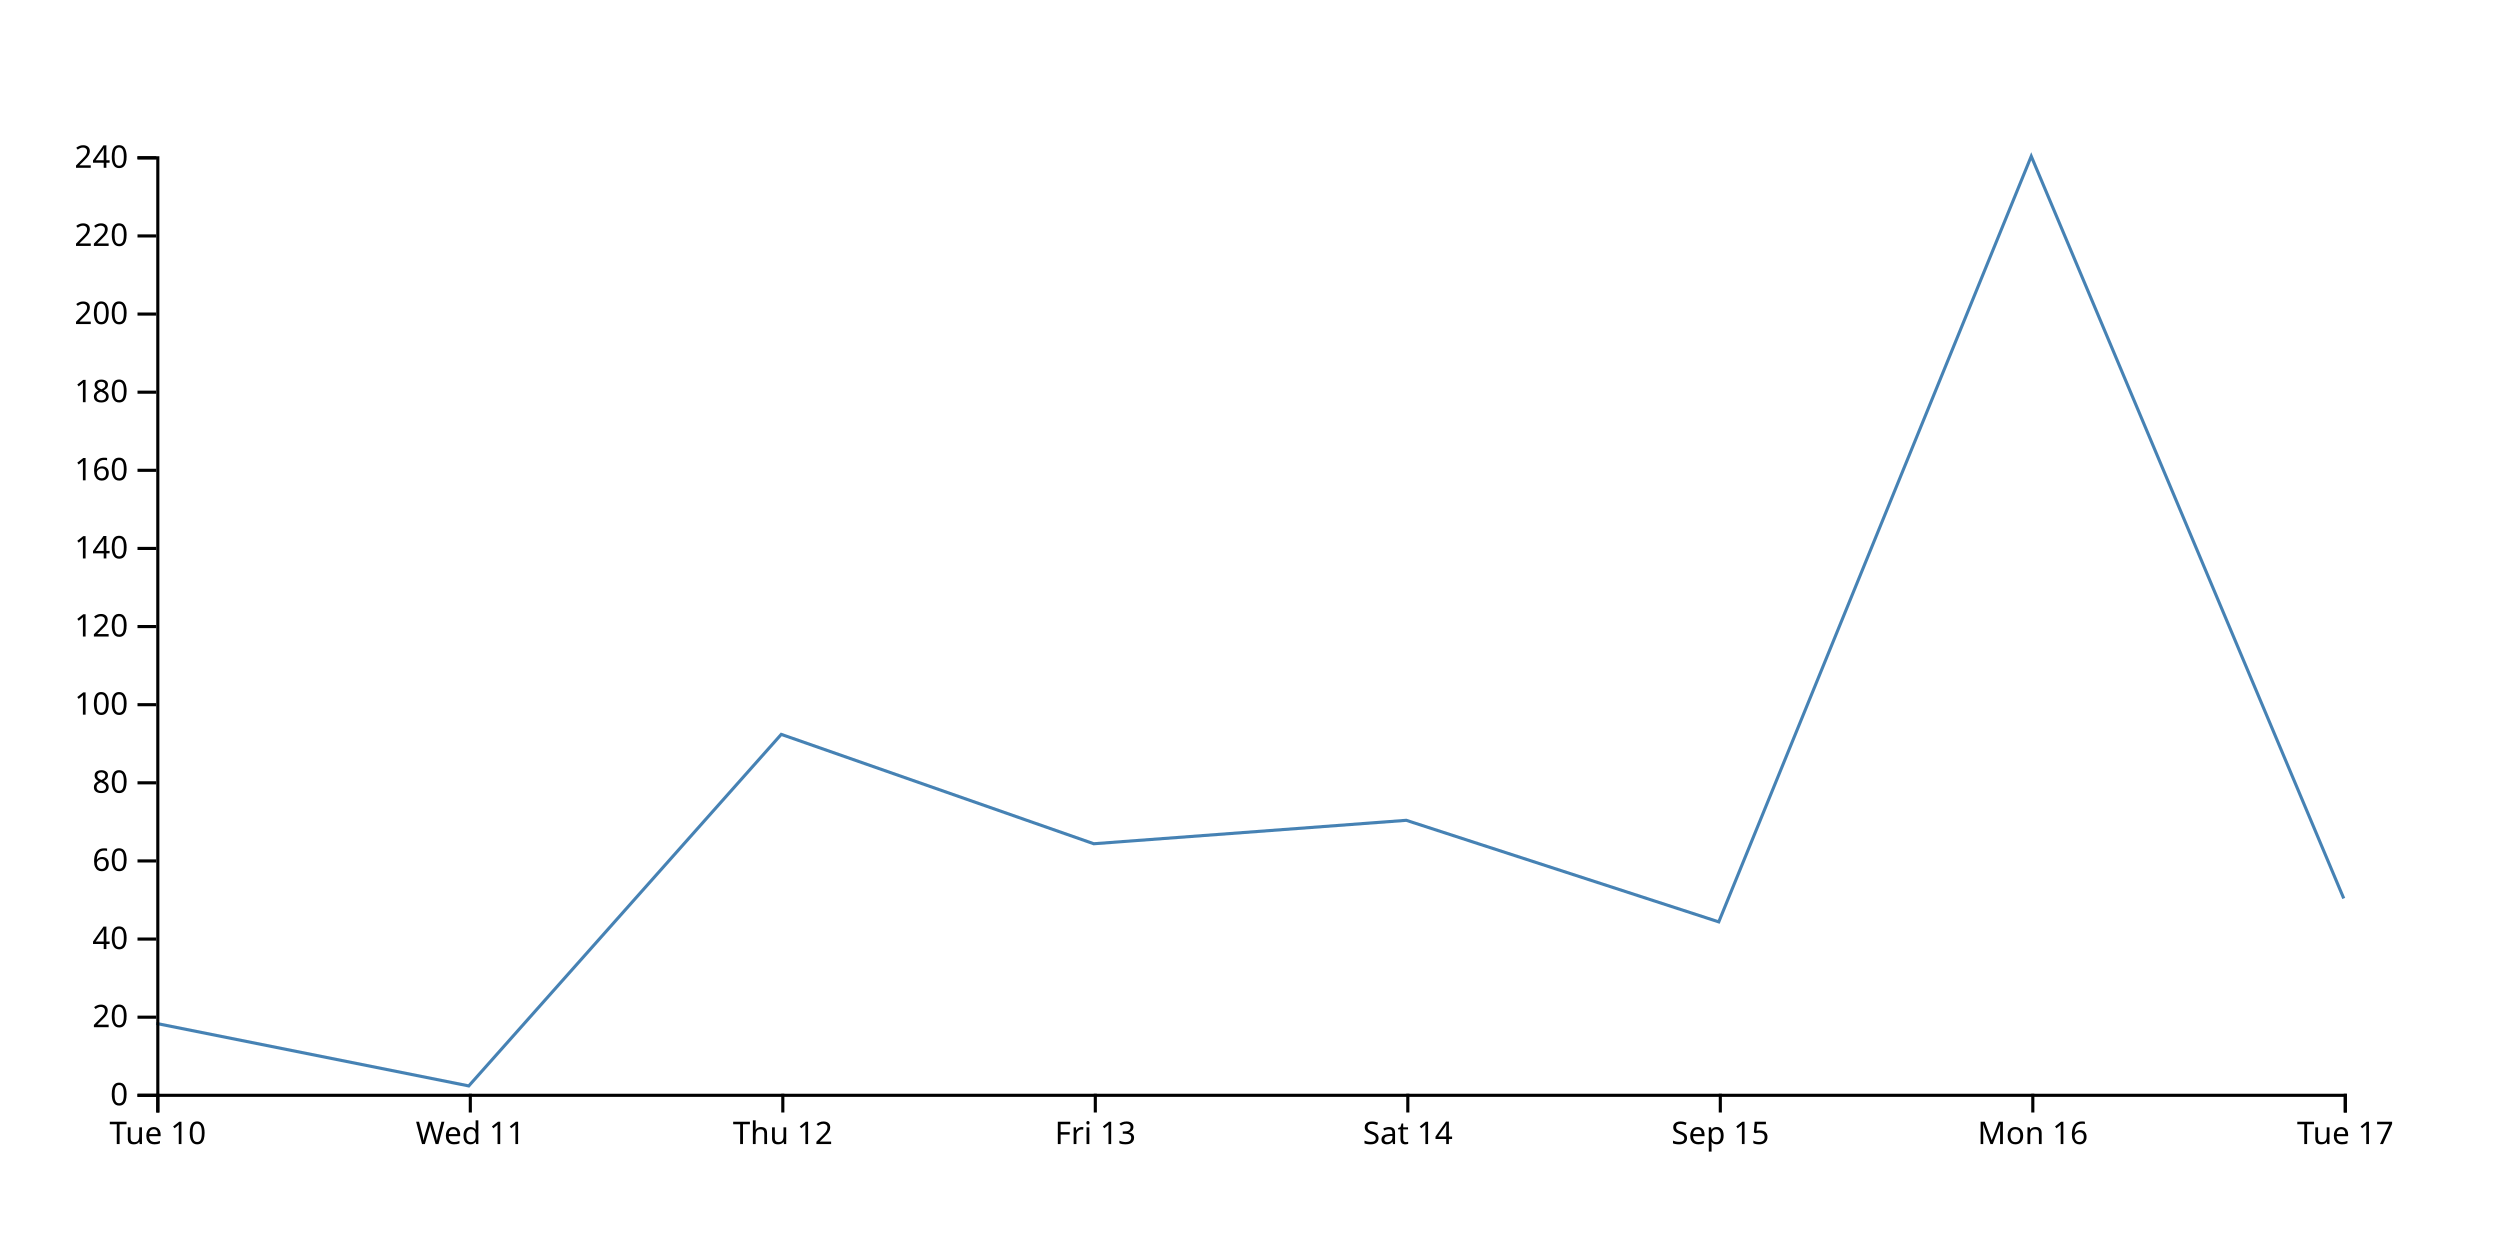
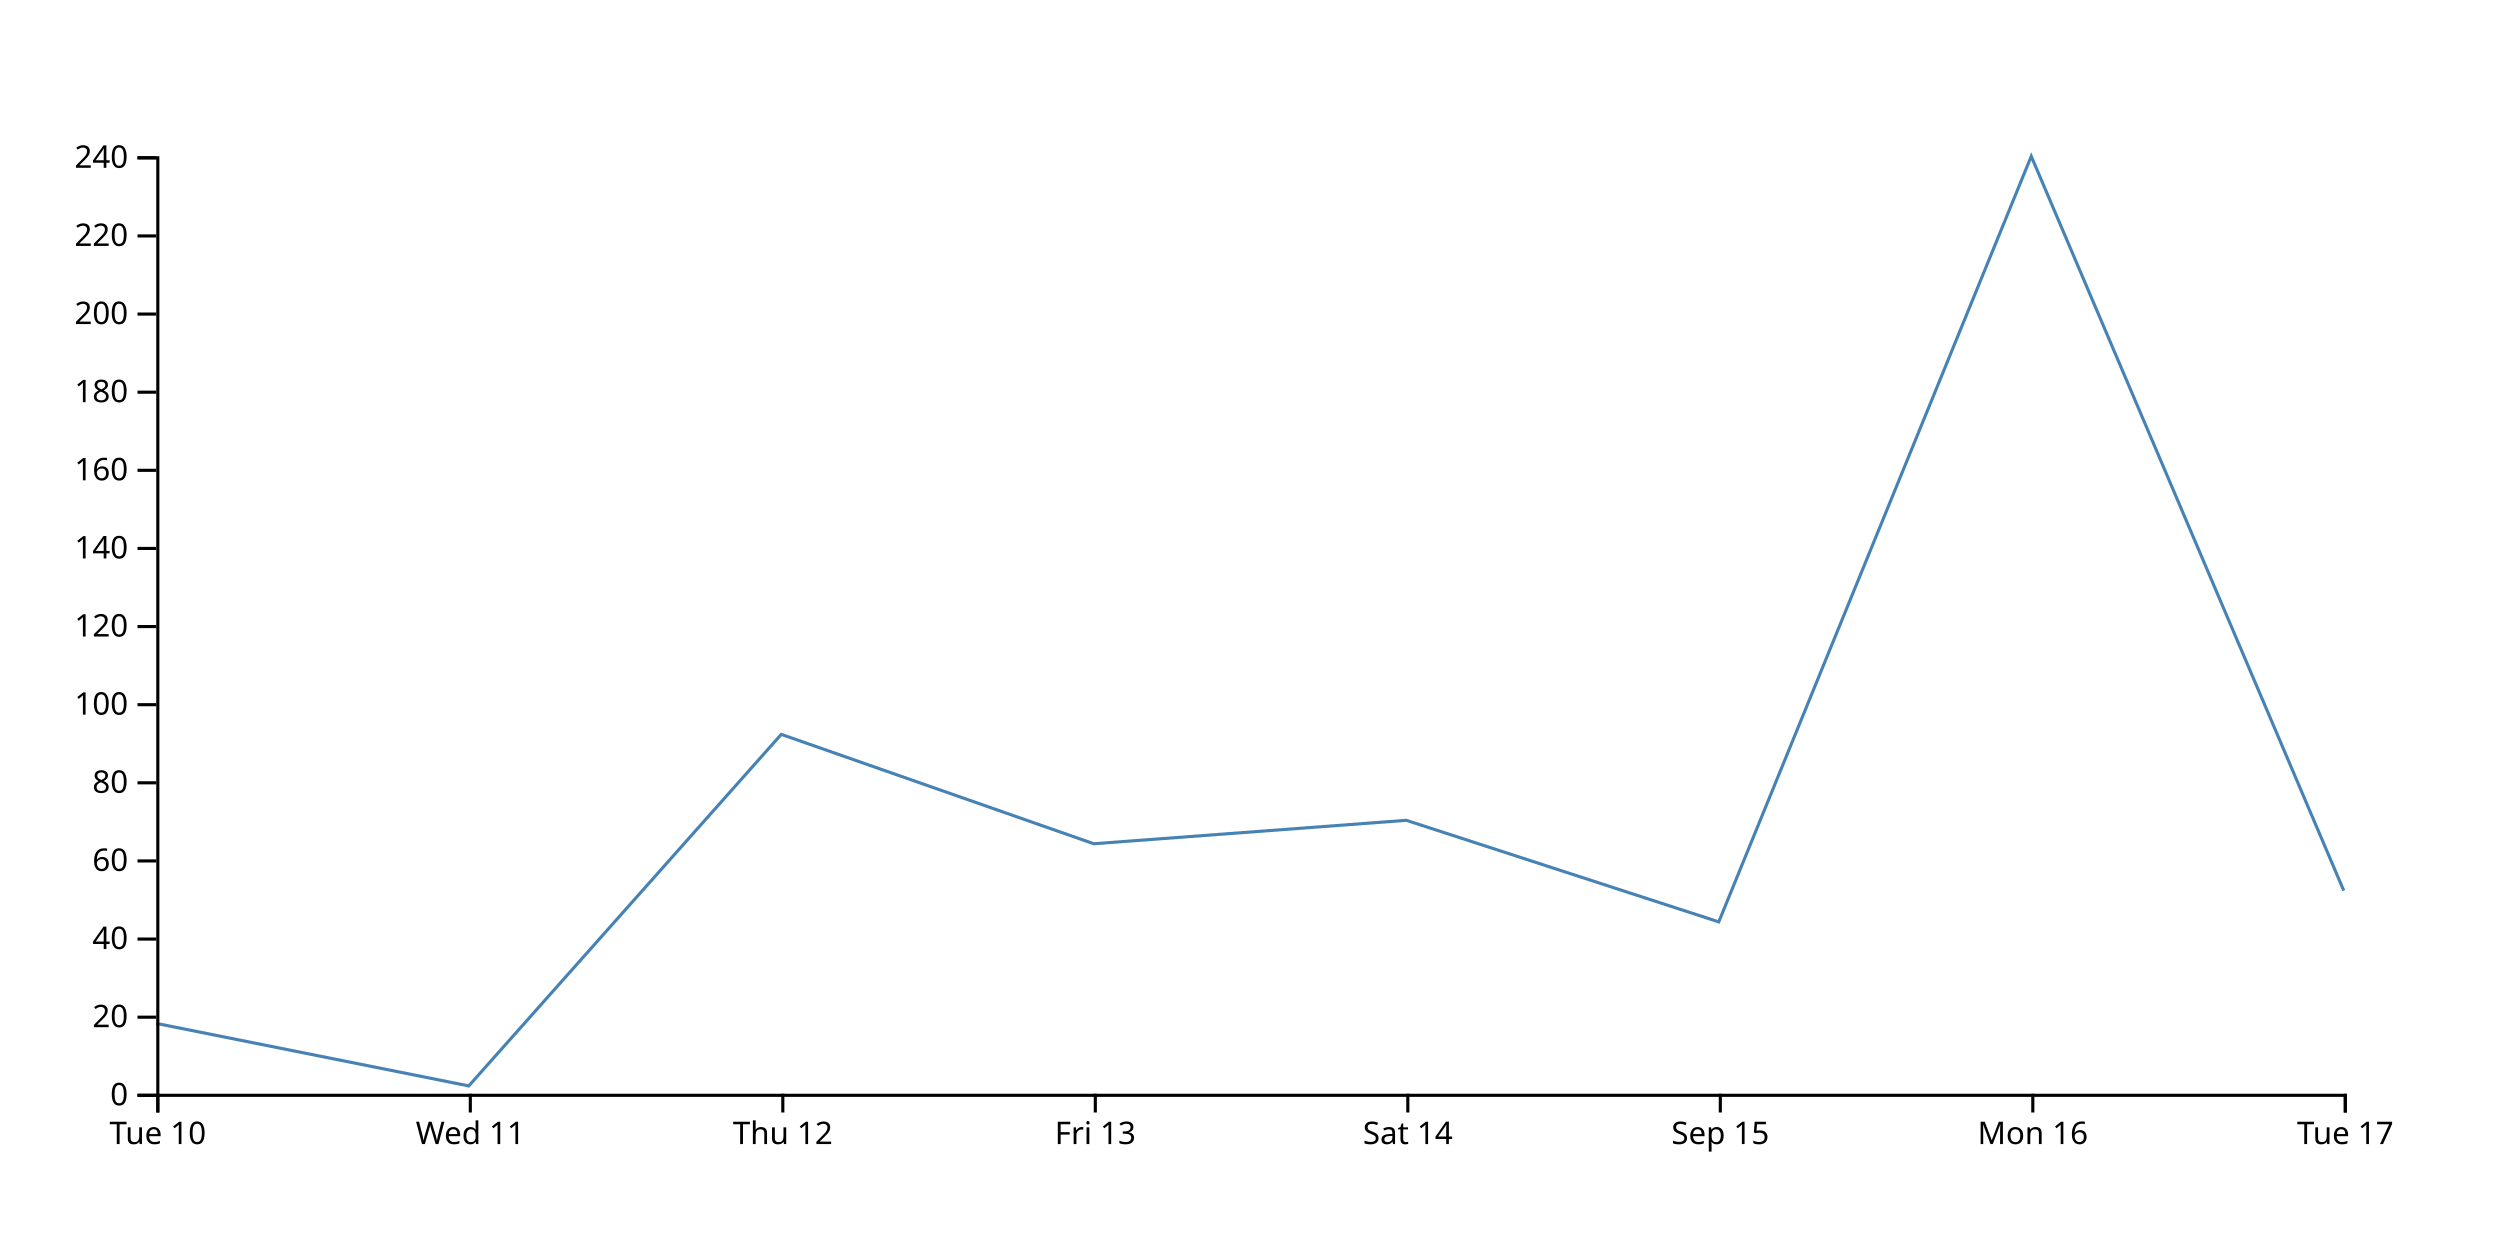
<svg xmlns="http://www.w3.org/2000/svg" width="800" height="400">
-   <path d="M750,287.5L650,50L550,295L450,262.5L350,270L250,235L150,347.5L50,327.5" fill="none" stroke="steelblue" />
+   <path d="M750,285L650,50L550,295L450,262.5L350,270L250,235L150,347.5L50,327.5" fill="none" stroke="steelblue" />
  <g transform="translate(0,350)" fill="none" font-size="10" font-family="sans-serif" text-anchor="middle">
    <path class="domain" stroke="currentColor" d="M50.5,6V0.5H750.5V6" />
    <g class="tick" opacity="1" transform="translate(50.5,0)">
      <line stroke="currentColor" y2="6" />
      <text fill="currentColor" y="9" dy="0.71em">Tue 10</text>
    </g>
    <g class="tick" opacity="1" transform="translate(150.5,0)">
      <line stroke="currentColor" y2="6" />
      <text fill="currentColor" y="9" dy="0.71em">Wed 11</text>
    </g>
    <g class="tick" opacity="1" transform="translate(250.5,0)">
      <line stroke="currentColor" y2="6" />
      <text fill="currentColor" y="9" dy="0.71em">Thu 12</text>
    </g>
    <g class="tick" opacity="1" transform="translate(350.5,0)">
      <line stroke="currentColor" y2="6" />
      <text fill="currentColor" y="9" dy="0.71em">Fri 13</text>
    </g>
    <g class="tick" opacity="1" transform="translate(450.5,0)">
      <line stroke="currentColor" y2="6" />
      <text fill="currentColor" y="9" dy="0.71em">Sat 14</text>
    </g>
    <g class="tick" opacity="1" transform="translate(550.5,0)">
      <line stroke="currentColor" y2="6" />
      <text fill="currentColor" y="9" dy="0.71em">Sep 15</text>
    </g>
    <g class="tick" opacity="1" transform="translate(650.5,0)">
      <line stroke="currentColor" y2="6" />
      <text fill="currentColor" y="9" dy="0.71em">Mon 16</text>
    </g>
    <g class="tick" opacity="1" transform="translate(750.5,0)">
      <line stroke="currentColor" y2="6" />
      <text fill="currentColor" y="9" dy="0.71em">Tue 17</text>
    </g>
  </g>
  <g transform="translate(50,0)" fill="none" font-size="10" font-family="sans-serif" text-anchor="end">
    <path class="domain" stroke="currentColor" d="M-6,350.5H0.5V50.5H-6" />
    <g class="tick" opacity="1" transform="translate(0,350.5)">
      <line stroke="currentColor" x2="-6" />
      <text fill="currentColor" x="-9" dy="0.32em">0</text>
    </g>
    <g class="tick" opacity="1" transform="translate(0,325.5)">
      <line stroke="currentColor" x2="-6" />
      <text fill="currentColor" x="-9" dy="0.32em">20</text>
    </g>
    <g class="tick" opacity="1" transform="translate(0,300.5)">
      <line stroke="currentColor" x2="-6" />
      <text fill="currentColor" x="-9" dy="0.32em">40</text>
    </g>
    <g class="tick" opacity="1" transform="translate(0,275.5)">
      <line stroke="currentColor" x2="-6" />
      <text fill="currentColor" x="-9" dy="0.32em">60</text>
    </g>
    <g class="tick" opacity="1" transform="translate(0,250.5)">
      <line stroke="currentColor" x2="-6" />
      <text fill="currentColor" x="-9" dy="0.32em">80</text>
    </g>
    <g class="tick" opacity="1" transform="translate(0,225.5)">
      <line stroke="currentColor" x2="-6" />
      <text fill="currentColor" x="-9" dy="0.32em">100</text>
    </g>
    <g class="tick" opacity="1" transform="translate(0,200.5)">
      <line stroke="currentColor" x2="-6" />
      <text fill="currentColor" x="-9" dy="0.32em">120</text>
    </g>
    <g class="tick" opacity="1" transform="translate(0,175.5)">
      <line stroke="currentColor" x2="-6" />
      <text fill="currentColor" x="-9" dy="0.32em">140</text>
    </g>
    <g class="tick" opacity="1" transform="translate(0,150.5)">
      <line stroke="currentColor" x2="-6" />
      <text fill="currentColor" x="-9" dy="0.32em">160</text>
    </g>
    <g class="tick" opacity="1" transform="translate(0,125.5)">
      <line stroke="currentColor" x2="-6" />
      <text fill="currentColor" x="-9" dy="0.32em">180</text>
    </g>
    <g class="tick" opacity="1" transform="translate(0,100.5)">
      <line stroke="currentColor" x2="-6" />
      <text fill="currentColor" x="-9" dy="0.32em">200</text>
    </g>
    <g class="tick" opacity="1" transform="translate(0,75.5)">
      <line stroke="currentColor" x2="-6" />
      <text fill="currentColor" x="-9" dy="0.32em">220</text>
    </g>
    <g class="tick" opacity="1" transform="translate(0,50.5)">
      <line stroke="currentColor" x2="-6" />
      <text fill="currentColor" x="-9" dy="0.32em">240</text>
    </g>
  </g>
</svg>
